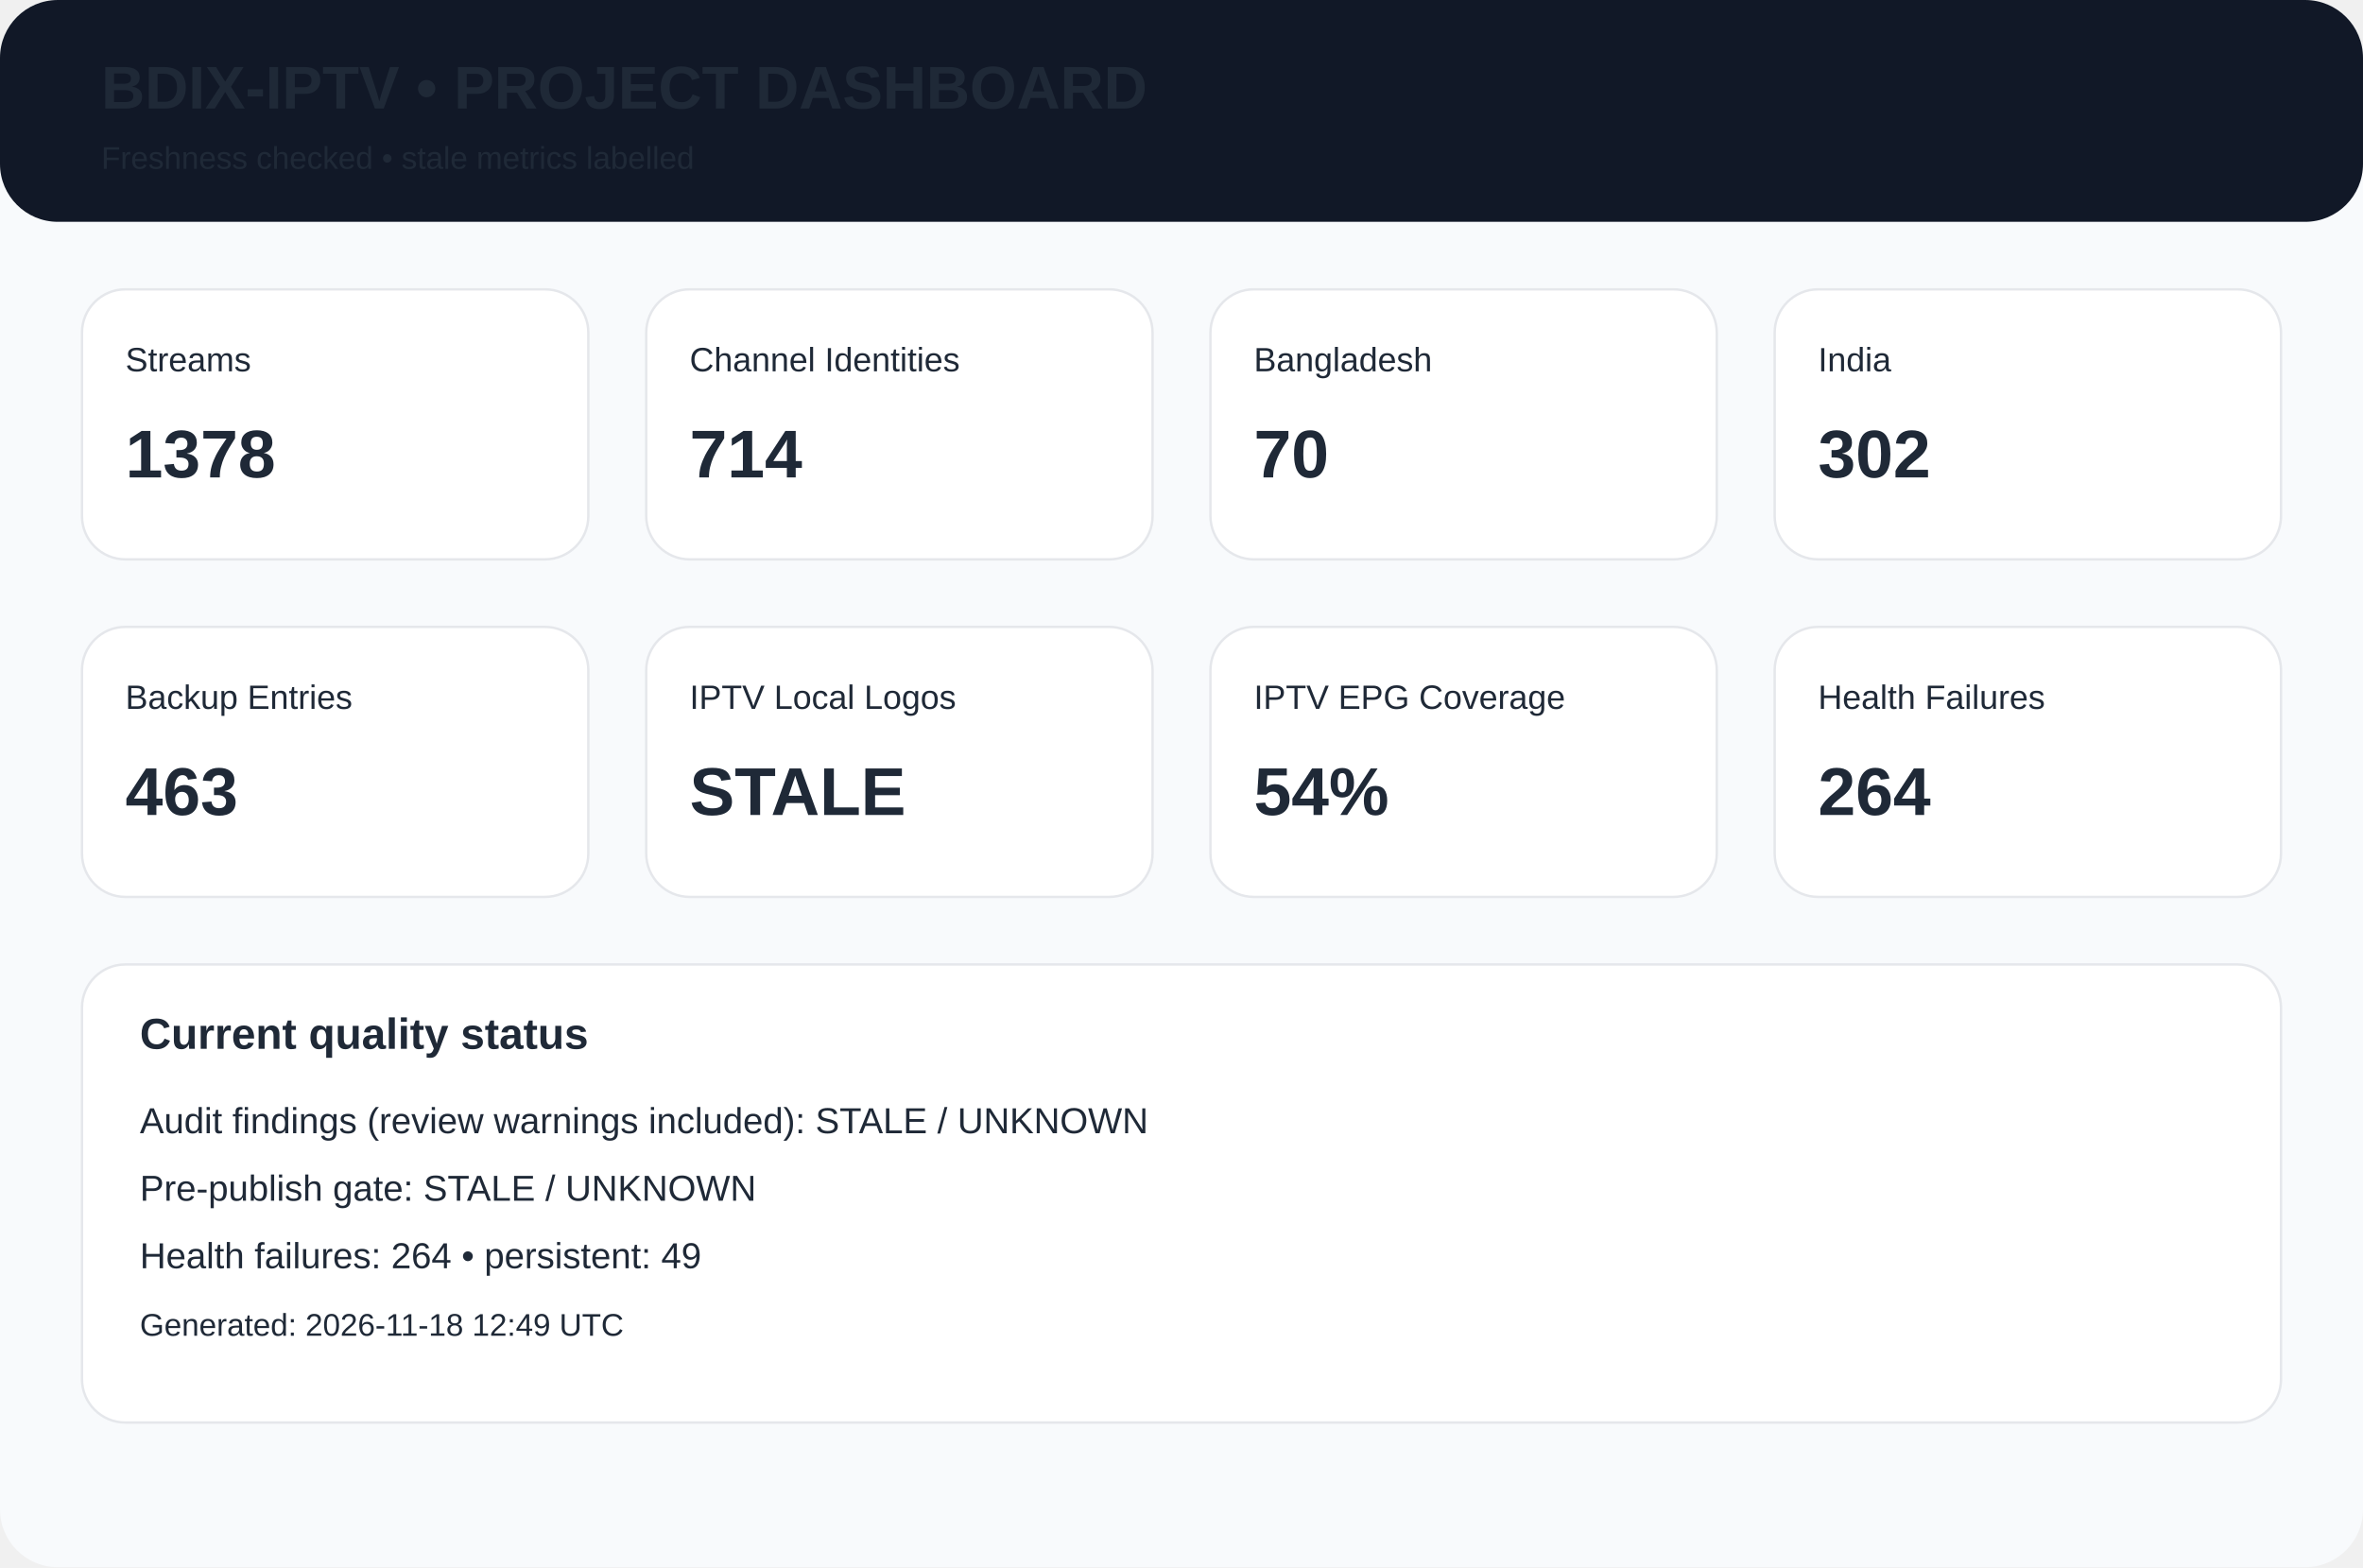
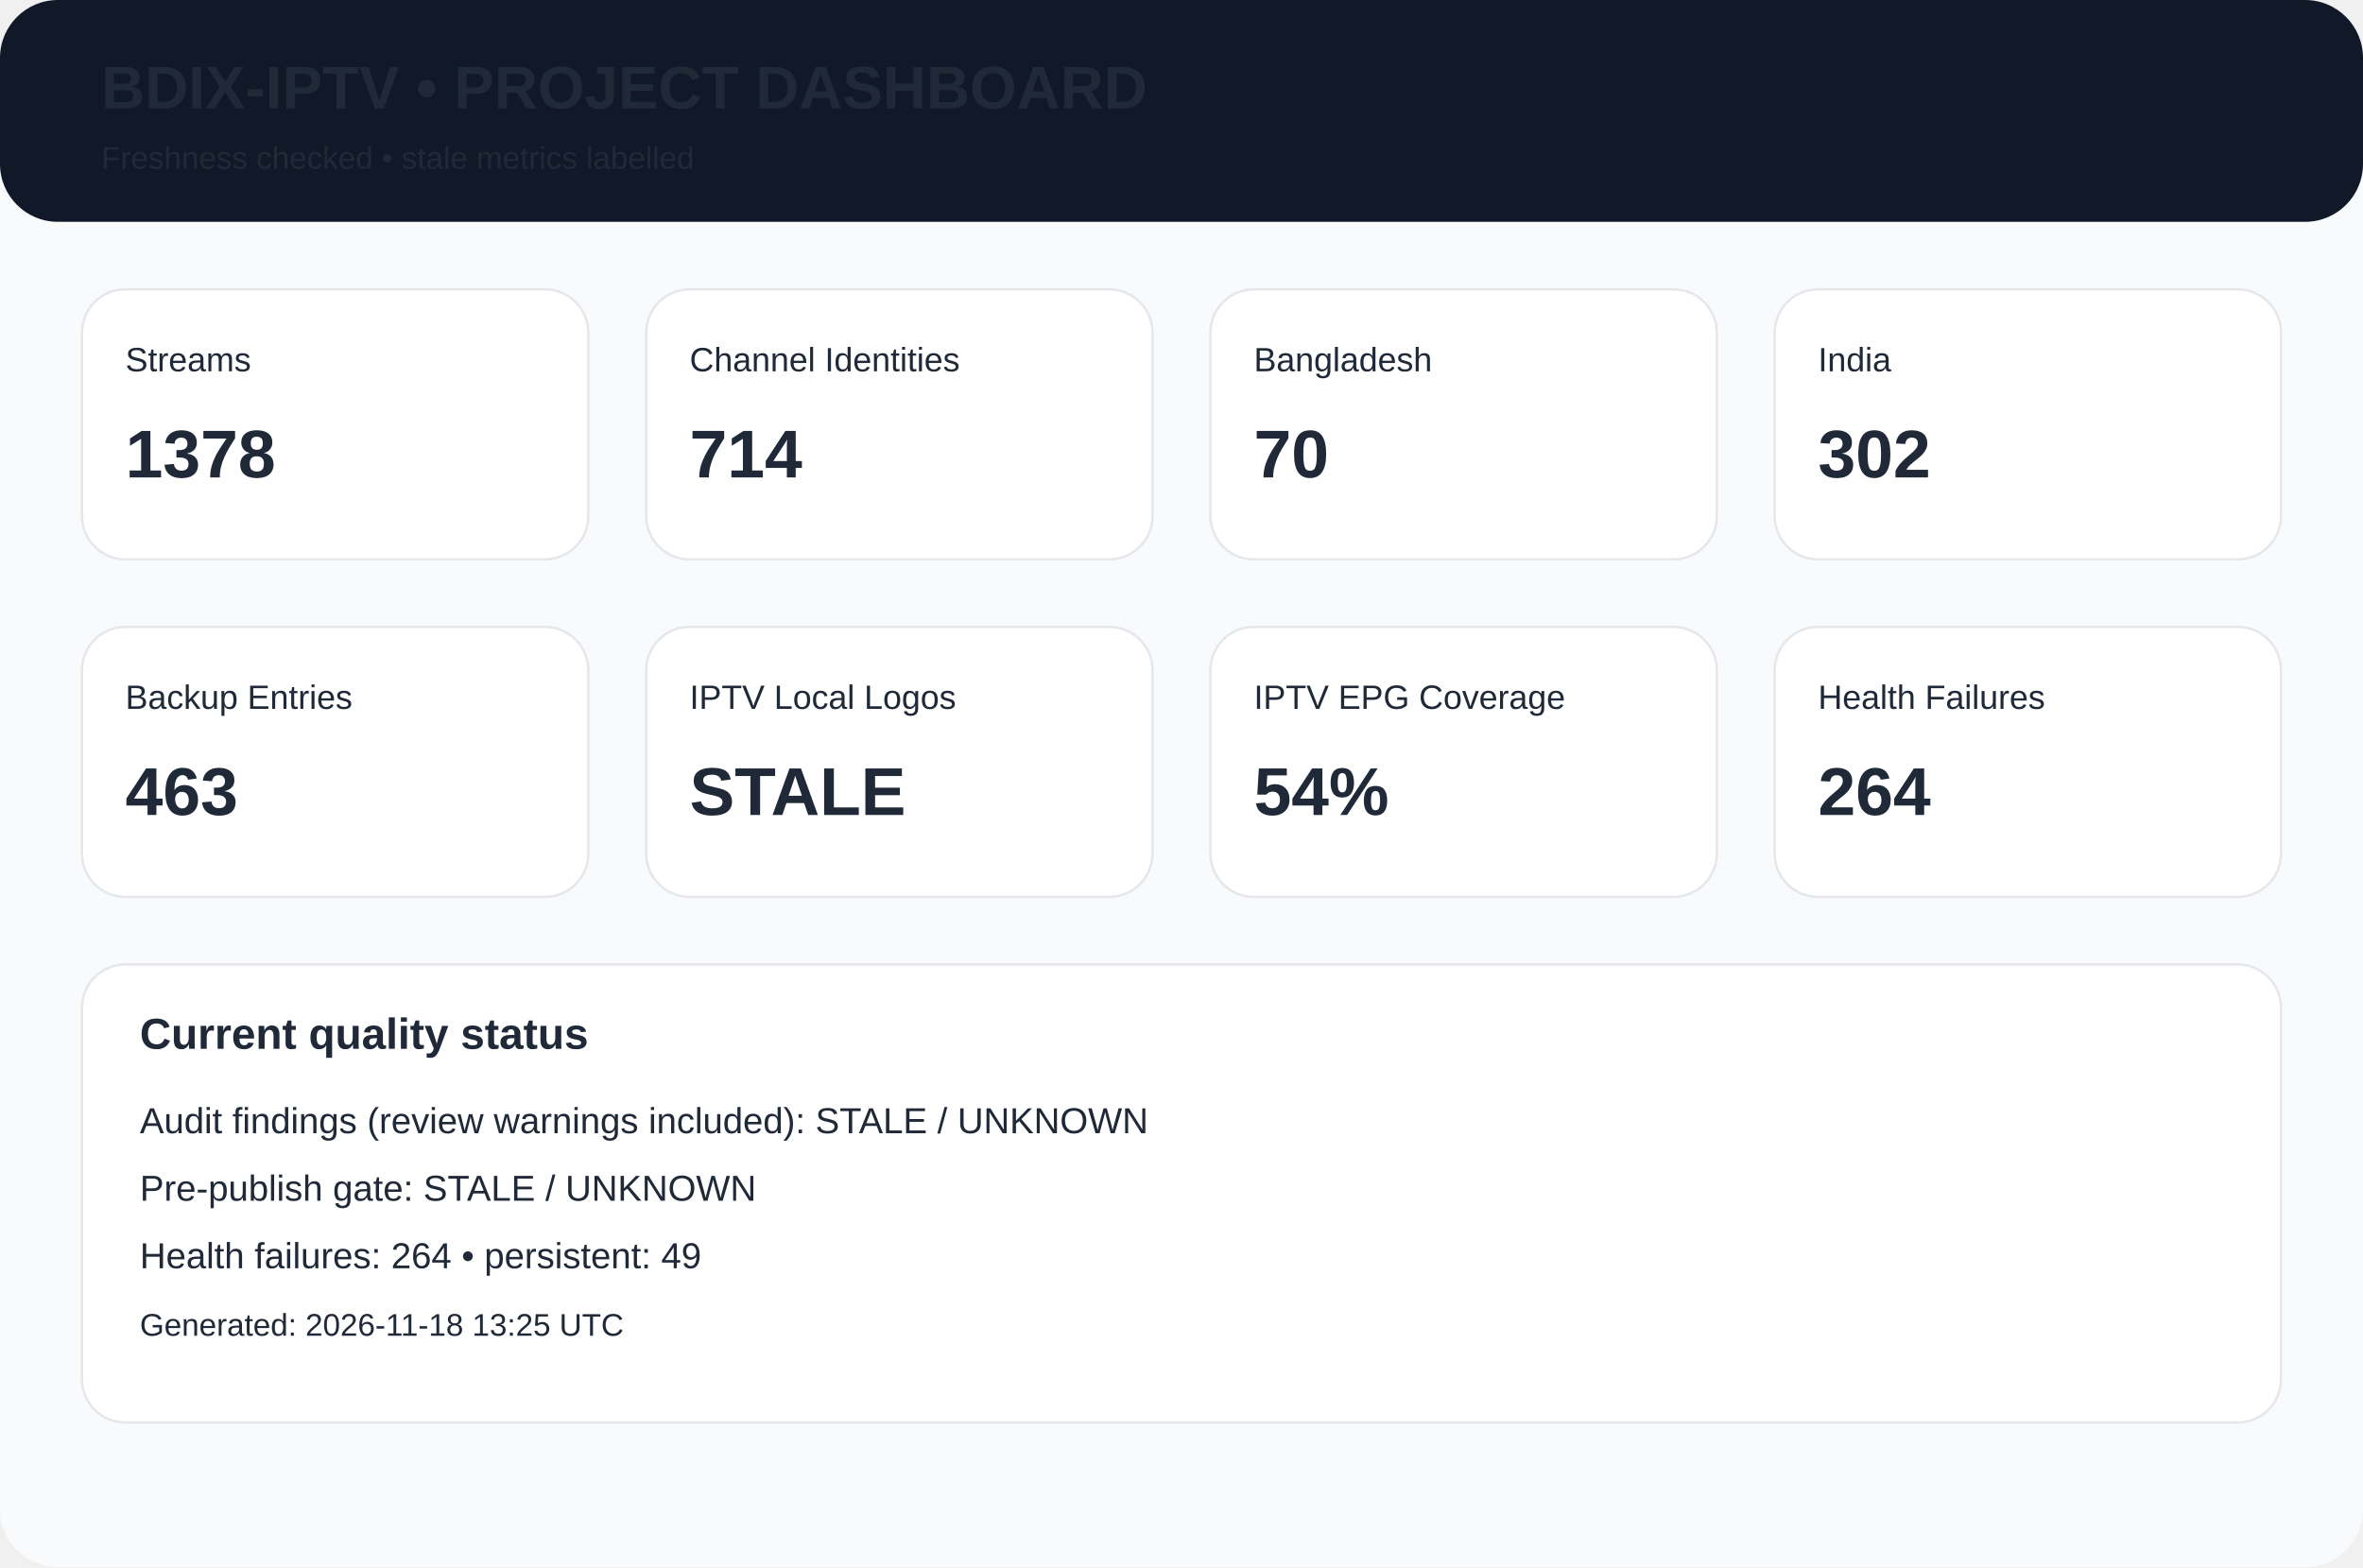
<svg xmlns="http://www.w3.org/2000/svg" width="980" height="650" viewBox="0 0 980 650">
  <rect width="980" height="650" rx="24" fill="#f8fafc" />
  <rect width="980" height="92" rx="24" fill="#111827" />
  <text x="42" y="45" font-family="Arial,Helvetica,sans-serif" font-size="25px" font-weight="700" fill="#1f2937">BDIX-IPTV • PROJECT DASHBOARD</text>
  <text x="42" y="70" font-family="Arial,Helvetica,sans-serif" font-size="13px" font-weight="400" fill="#1f2937">Freshness checked • stale metrics labelled</text>
  <rect x="34" y="120" width="210" height="112" rx="18" fill="white" stroke="#e5e7eb" />
  <text x="52" y="154" font-family="Arial,Helvetica,sans-serif" font-size="14px" font-weight="400" fill="#1f2937">Streams</text>
  <text x="52" y="198" font-family="Arial,Helvetica,sans-serif" font-size="28px" font-weight="700" fill="#1f2937">1378</text>
  <rect x="268" y="120" width="210" height="112" rx="18" fill="white" stroke="#e5e7eb" />
  <text x="286" y="154" font-family="Arial,Helvetica,sans-serif" font-size="14px" font-weight="400" fill="#1f2937">Channel Identities</text>
  <text x="286" y="198" font-family="Arial,Helvetica,sans-serif" font-size="28px" font-weight="700" fill="#1f2937">714</text>
  <rect x="502" y="120" width="210" height="112" rx="18" fill="white" stroke="#e5e7eb" />
  <text x="520" y="154" font-family="Arial,Helvetica,sans-serif" font-size="14px" font-weight="400" fill="#1f2937">Bangladesh</text>
  <text x="520" y="198" font-family="Arial,Helvetica,sans-serif" font-size="28px" font-weight="700" fill="#1f2937">70</text>
  <rect x="736" y="120" width="210" height="112" rx="18" fill="white" stroke="#e5e7eb" />
  <text x="754" y="154" font-family="Arial,Helvetica,sans-serif" font-size="14px" font-weight="400" fill="#1f2937">India</text>
  <text x="754" y="198" font-family="Arial,Helvetica,sans-serif" font-size="28px" font-weight="700" fill="#1f2937">302</text>
  <rect x="34" y="260" width="210" height="112" rx="18" fill="white" stroke="#e5e7eb" />
  <text x="52" y="294" font-family="Arial,Helvetica,sans-serif" font-size="14px" font-weight="400" fill="#1f2937">Backup Entries</text>
  <text x="52" y="338" font-family="Arial,Helvetica,sans-serif" font-size="28px" font-weight="700" fill="#1f2937">463</text>
  <rect x="268" y="260" width="210" height="112" rx="18" fill="white" stroke="#e5e7eb" />
  <text x="286" y="294" font-family="Arial,Helvetica,sans-serif" font-size="14px" font-weight="400" fill="#1f2937">IPTV Local Logos</text>
  <text x="286" y="338" font-family="Arial,Helvetica,sans-serif" font-size="28px" font-weight="700" fill="#1f2937">STALE</text>
  <rect x="502" y="260" width="210" height="112" rx="18" fill="white" stroke="#e5e7eb" />
  <text x="520" y="294" font-family="Arial,Helvetica,sans-serif" font-size="14px" font-weight="400" fill="#1f2937">IPTV EPG Coverage</text>
  <text x="520" y="338" font-family="Arial,Helvetica,sans-serif" font-size="28px" font-weight="700" fill="#1f2937">54%</text>
  <rect x="736" y="260" width="210" height="112" rx="18" fill="white" stroke="#e5e7eb" />
  <text x="754" y="294" font-family="Arial,Helvetica,sans-serif" font-size="14px" font-weight="400" fill="#1f2937">Health Failures</text>
  <text x="754" y="338" font-family="Arial,Helvetica,sans-serif" font-size="28px" font-weight="700" fill="#1f2937">264</text>
  <rect x="34" y="400" width="912" height="190" rx="18" fill="white" stroke="#e5e7eb" />
  <text x="58" y="435" font-family="Arial,Helvetica,sans-serif" font-size="18px" font-weight="700" fill="#1f2937">Current quality status</text>
  <text x="58" y="470" font-family="Arial,Helvetica,sans-serif" font-size="15px" font-weight="400" fill="#1f2937">Audit findings (review warnings included): STALE / UNKNOWN</text>
  <text x="58" y="498" font-family="Arial,Helvetica,sans-serif" font-size="15px" font-weight="400" fill="#1f2937">Pre-publish gate: STALE / UNKNOWN</text>
  <text x="58" y="526" font-family="Arial,Helvetica,sans-serif" font-size="15px" font-weight="400" fill="#1f2937">Health failures: 264 • persistent: 49</text>
-   <text x="58" y="554" font-family="Arial,Helvetica,sans-serif" font-size="13px" font-weight="400" fill="#1f2937">Generated: 2026-11-18 12:49 UTC</text>
+   <text x="58" y="554" font-family="Arial,Helvetica,sans-serif" font-size="13px" font-weight="400" fill="#1f2937">Generated: 2026-11-18 13:25 UTC</text>
</svg>
